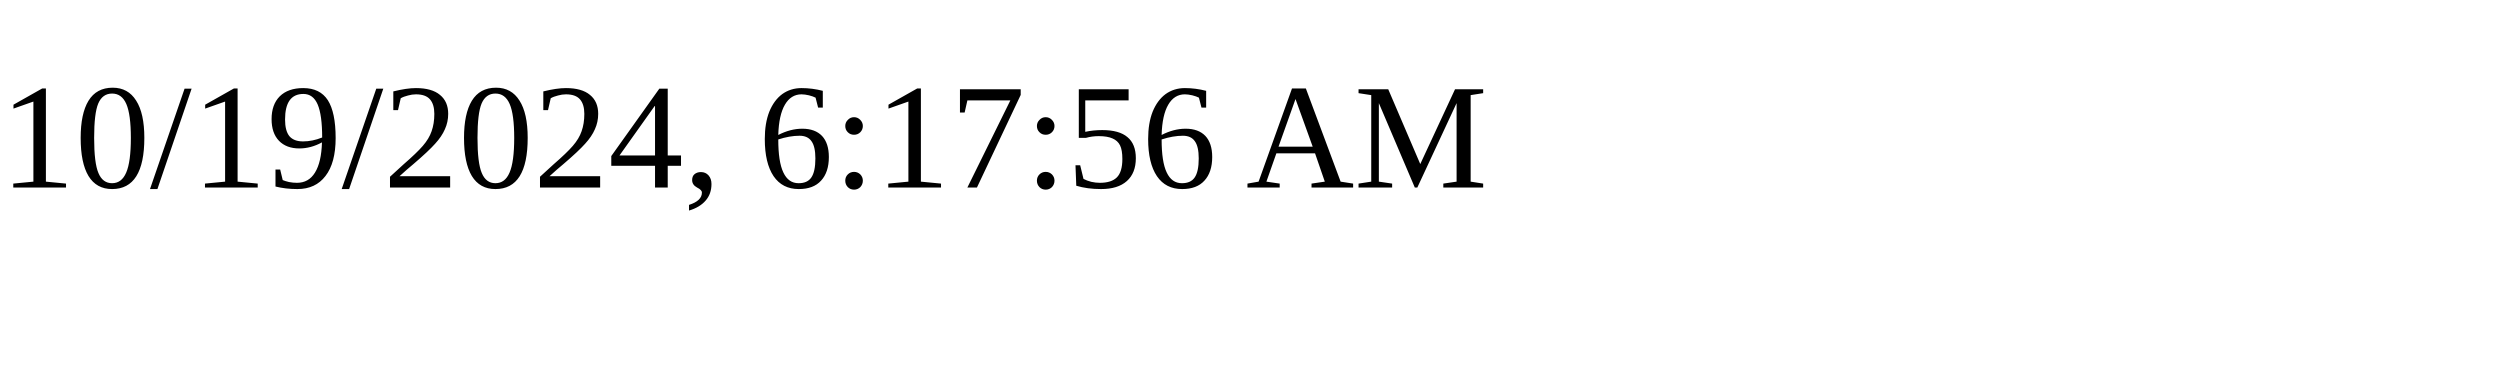
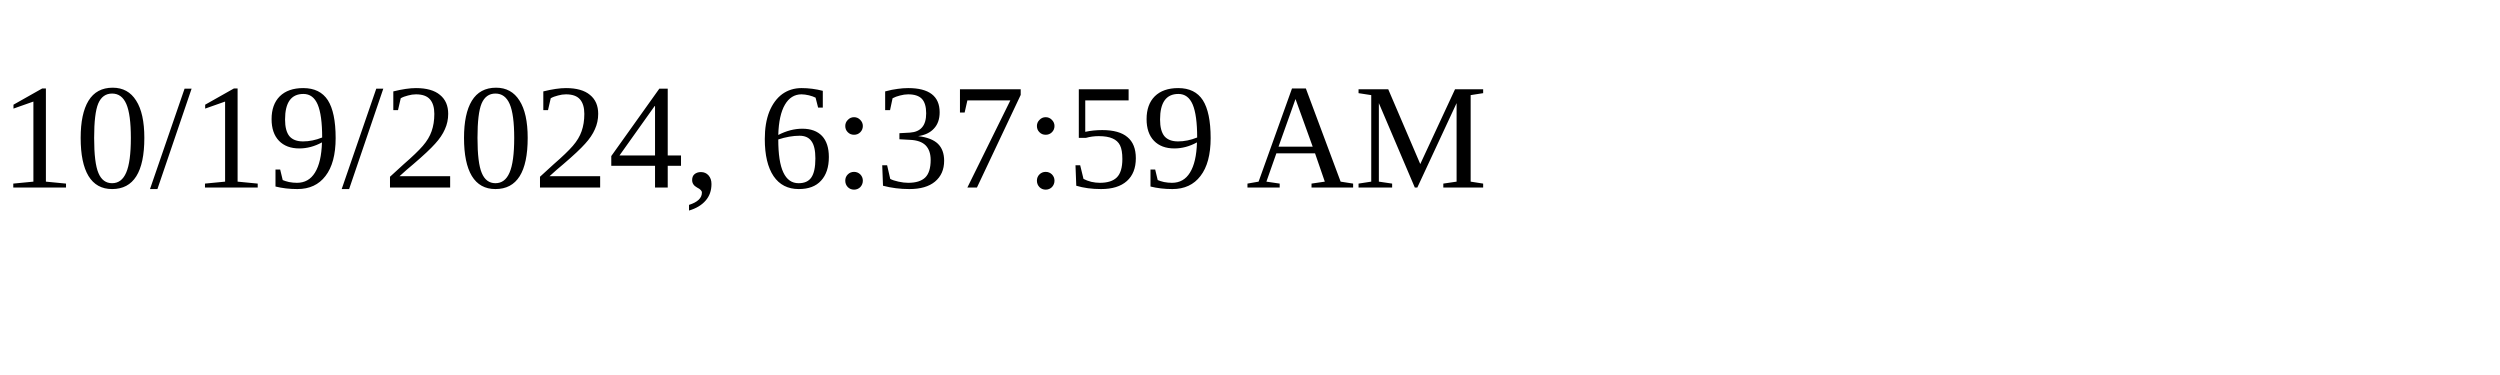
<svg xmlns="http://www.w3.org/2000/svg" height="30" width="200">
-   <text x="0" y="15">10/19/2024, 6:17:56 AM</text>
+   <text x="0" y="15">10/19/2024, 6:37:59 AM</text>
</svg>
